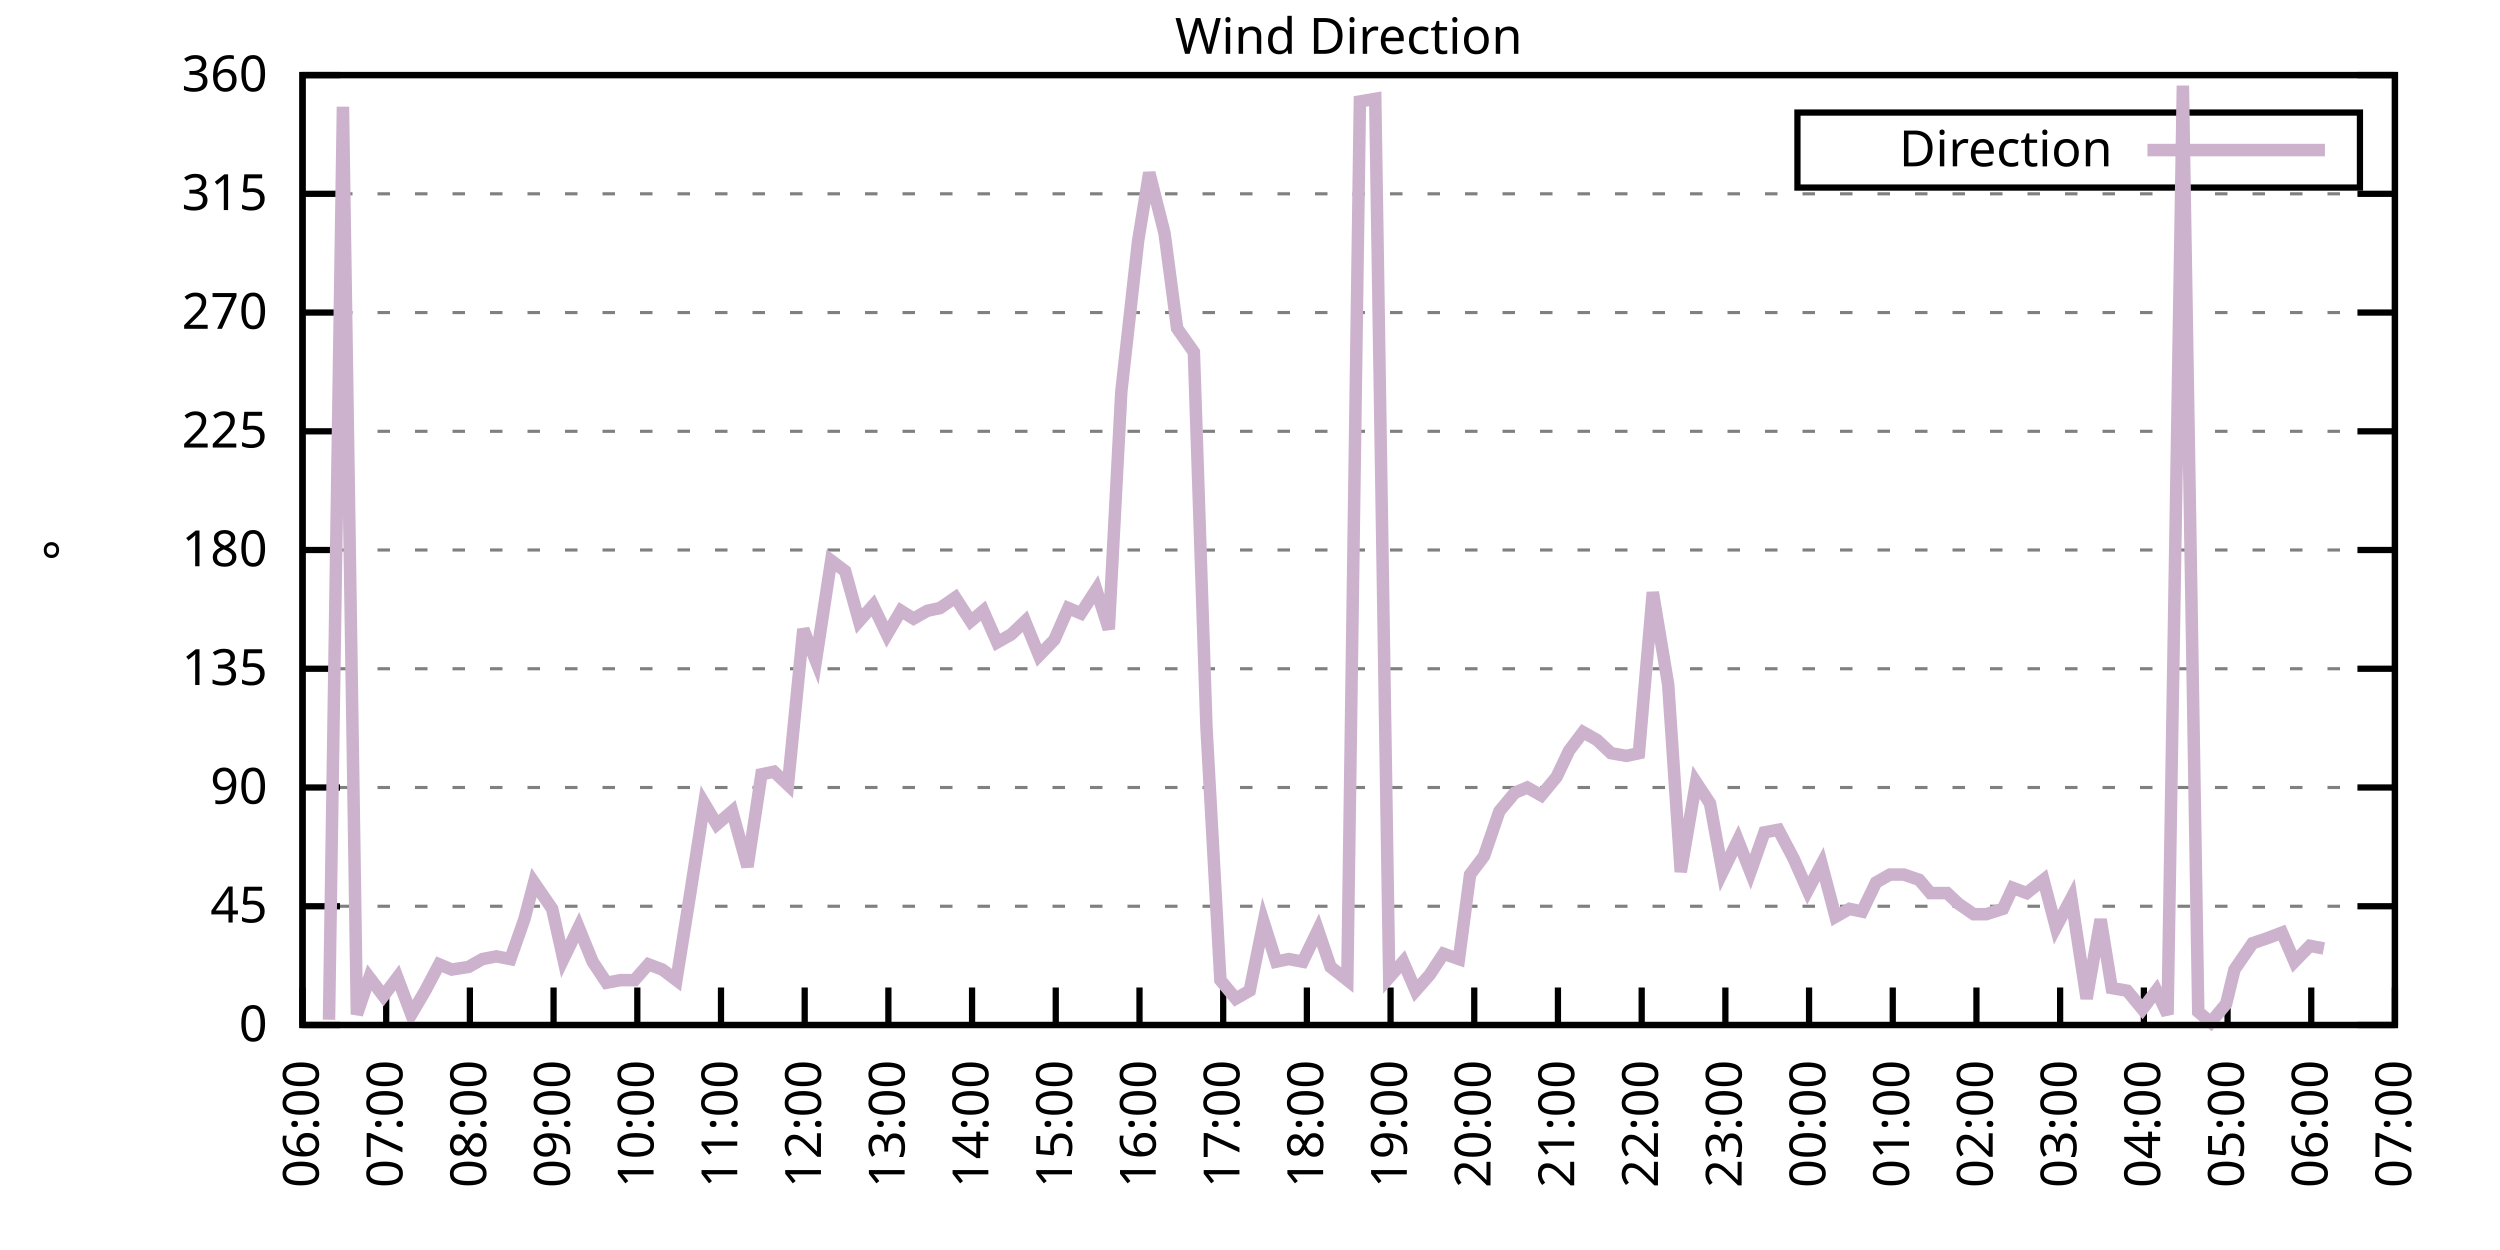
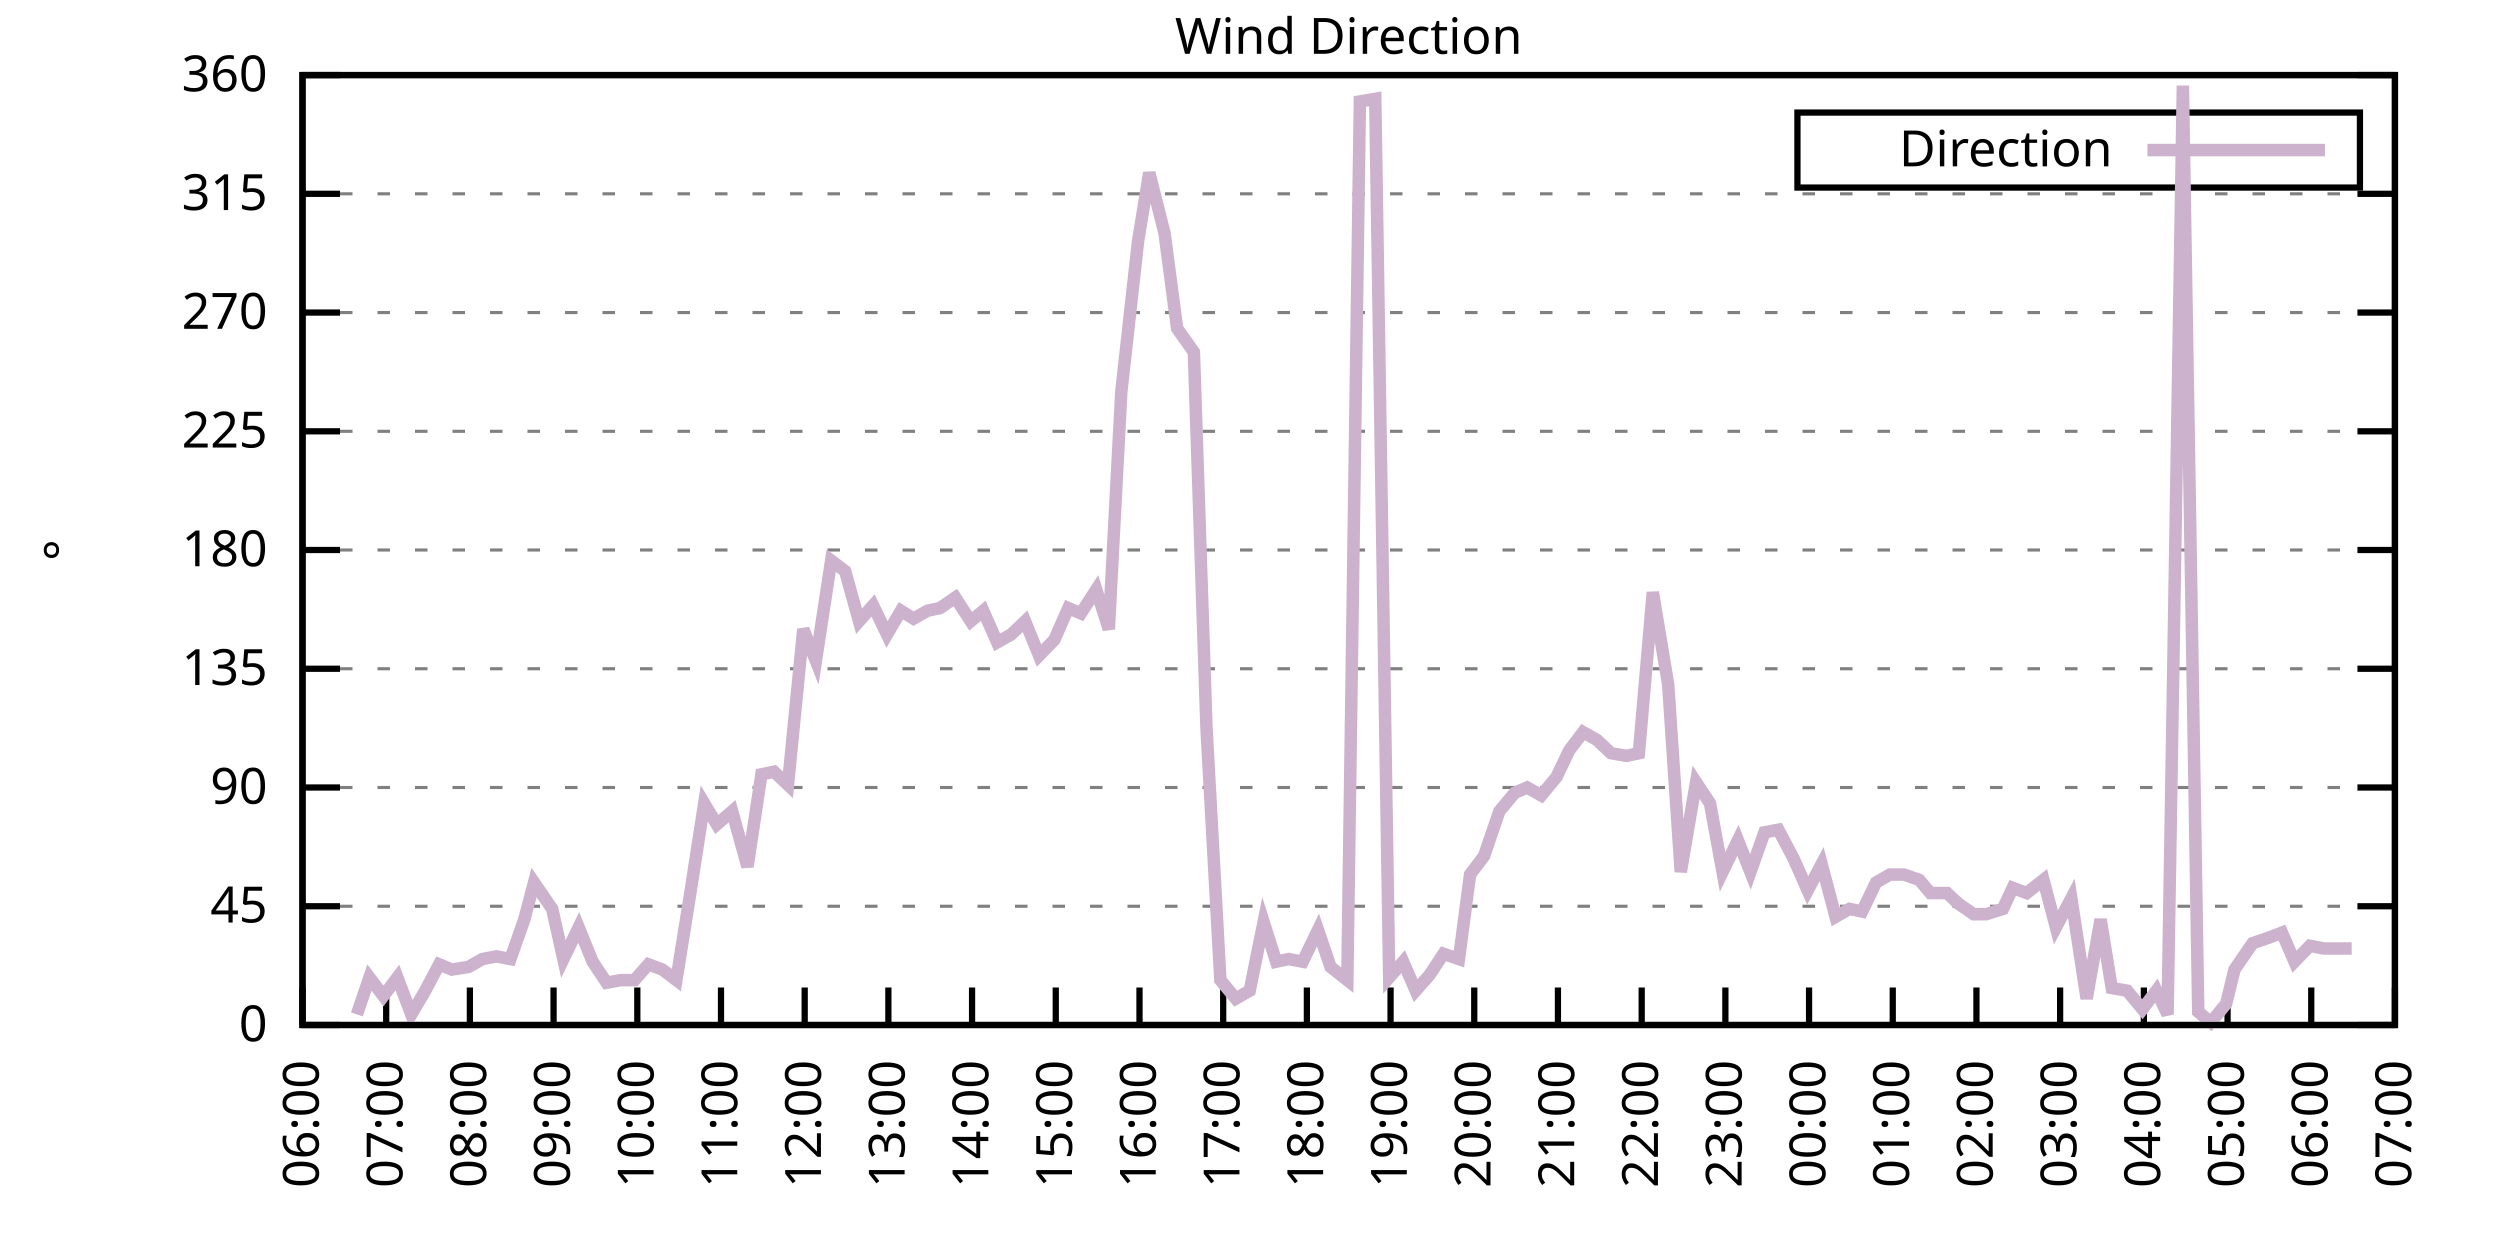
<svg xmlns="http://www.w3.org/2000/svg" xmlns:xlink="http://www.w3.org/1999/xlink" width="400" height="200" viewBox="0 0 400 200">
  <g id="gnuplot_canvas">
    <rect x="0" y="0" width="400" height="200" fill="none" />
    <defs>
      <circle id="gpDot" r="0.5" stroke-width="0.5" stroke="currentColor" />
      <path id="gpPt0" stroke-width="0.333" stroke="currentColor" d="M-1,0 h2 M0,-1 v2" />
      <path id="gpPt1" stroke-width="0.333" stroke="currentColor" d="M-1,-1 L1,1 M1,-1 L-1,1" />
      <path id="gpPt2" stroke-width="0.333" stroke="currentColor" d="M-1,0 L1,0 M0,-1 L0,1 M-1,-1 L1,1 M-1,1 L1,-1" />
      <rect id="gpPt3" stroke-width="0.333" stroke="currentColor" x="-1" y="-1" width="2" height="2" />
      <rect id="gpPt4" stroke-width="0.333" stroke="currentColor" fill="currentColor" x="-1" y="-1" width="2" height="2" />
      <circle id="gpPt5" stroke-width="0.333" stroke="currentColor" cx="0" cy="0" r="1" />
      <use xlink:href="#gpPt5" id="gpPt6" fill="currentColor" stroke="none" />
      <path id="gpPt7" stroke-width="0.333" stroke="currentColor" d="M0,-1.33 L-1.33,0.67 L1.33,0.67 z" />
      <use xlink:href="#gpPt7" id="gpPt8" fill="currentColor" stroke="none" />
      <use xlink:href="#gpPt7" id="gpPt9" stroke="currentColor" transform="rotate(180)" />
      <use xlink:href="#gpPt9" id="gpPt10" fill="currentColor" stroke="none" />
      <use xlink:href="#gpPt3" id="gpPt11" stroke="currentColor" transform="rotate(45)" />
      <use xlink:href="#gpPt11" id="gpPt12" fill="currentColor" stroke="none" />
      <path id="gpPt13" stroke-width="0.333" stroke="currentColor" d="M0,1.330 L1.265,0.411 L0.782,-1.067 L-0.782,-1.076 L-1.265,0.411 z" />
      <use xlink:href="#gpPt13" id="gpPt14" fill="currentColor" stroke="none" />
      <filter id="textbox" filterUnits="objectBoundingBox" x="0" y="0" height="1" width="1">
        <feFlood flood-color="white" flood-opacity="1" result="bgnd" />
        <feComposite in="SourceGraphic" in2="bgnd" operator="atop" />
      </filter>
      <filter id="greybox" filterUnits="objectBoundingBox" x="0" y="0" height="1" width="1">
        <feFlood flood-color="lightgrey" flood-opacity="1" result="grey" />
        <feComposite in="SourceGraphic" in2="grey" operator="atop" />
      </filter>
    </defs>
    <g fill="none" color="white" stroke="currentColor" stroke-width="1.00" stroke-linecap="butt" stroke-linejoin="miter">
</g>
    <g fill="none" color="black" stroke="currentColor" stroke-width="1.00" stroke-linecap="butt" stroke-linejoin="miter">
      <g stroke="none" shape-rendering="crispEdges">
        <polygon fill="rgb(255, 255, 255)" points="48.40,164.00 383.18,164.00 383.18,12.02 48.40,12.02 " />
      </g>
    </g>
    <g fill="none" color="black" stroke="currentColor" stroke-width="1.00" stroke-linecap="butt" stroke-linejoin="miter">
</g>
    <g fill="none" color="black" stroke="black" stroke-width="0.50" stroke-linecap="butt" stroke-linejoin="miter">
</g>
    <g fill="none" color="gray" stroke="currentColor" stroke-width="0.50" stroke-linecap="butt" stroke-linejoin="miter">
      <path stroke="gray" stroke-dasharray="2,4" class="gridline" d="M48.40,164.00 L383.19,164.00  " />
    </g>
    <g fill="none" color="gray" stroke="gray" stroke-width="1.00" stroke-linecap="butt" stroke-linejoin="miter">
</g>
    <g fill="none" color="black" stroke="currentColor" stroke-width="1.00" stroke-linecap="butt" stroke-linejoin="miter">
      <path stroke="black" d="M48.40,164.00 L54.40,164.00 M383.19,164.00 L377.19,164.00  " />
      <g transform="translate(42.80,166.60)" stroke="none" fill="black" font-family="Sans" font-size="8.00" text-anchor="end">
        <text>
          <tspan font-family="Sans"> 0</tspan>
        </text>
      </g>
    </g>
    <g fill="none" color="black" stroke="currentColor" stroke-width="1.00" stroke-linecap="butt" stroke-linejoin="miter">
</g>
    <g fill="none" color="black" stroke="black" stroke-width="0.50" stroke-linecap="butt" stroke-linejoin="miter">
</g>
    <g fill="none" color="gray" stroke="currentColor" stroke-width="0.50" stroke-linecap="butt" stroke-linejoin="miter">
      <path stroke="gray" stroke-dasharray="2,4" class="gridline" d="M48.40,145.00 L383.19,145.00  " />
    </g>
    <g fill="none" color="gray" stroke="gray" stroke-width="1.00" stroke-linecap="butt" stroke-linejoin="miter">
</g>
    <g fill="none" color="black" stroke="currentColor" stroke-width="1.00" stroke-linecap="butt" stroke-linejoin="miter">
      <path stroke="black" d="M48.40,145.00 L54.40,145.00 M383.19,145.00 L377.19,145.00  " />
      <g transform="translate(42.80,147.60)" stroke="none" fill="black" font-family="Sans" font-size="8.00" text-anchor="end">
        <text>
          <tspan font-family="Sans"> 45</tspan>
        </text>
      </g>
    </g>
    <g fill="none" color="black" stroke="currentColor" stroke-width="1.00" stroke-linecap="butt" stroke-linejoin="miter">
</g>
    <g fill="none" color="black" stroke="black" stroke-width="0.50" stroke-linecap="butt" stroke-linejoin="miter">
</g>
    <g fill="none" color="gray" stroke="currentColor" stroke-width="0.50" stroke-linecap="butt" stroke-linejoin="miter">
      <path stroke="gray" stroke-dasharray="2,4" class="gridline" d="M48.40,126.00 L383.19,126.00  " />
    </g>
    <g fill="none" color="gray" stroke="gray" stroke-width="1.00" stroke-linecap="butt" stroke-linejoin="miter">
</g>
    <g fill="none" color="black" stroke="currentColor" stroke-width="1.00" stroke-linecap="butt" stroke-linejoin="miter">
      <path stroke="black" d="M48.40,126.00 L54.40,126.00 M383.19,126.00 L377.19,126.00  " />
      <g transform="translate(42.80,128.60)" stroke="none" fill="black" font-family="Sans" font-size="8.00" text-anchor="end">
        <text>
          <tspan font-family="Sans"> 90</tspan>
        </text>
      </g>
    </g>
    <g fill="none" color="black" stroke="currentColor" stroke-width="1.00" stroke-linecap="butt" stroke-linejoin="miter">
</g>
    <g fill="none" color="black" stroke="black" stroke-width="0.50" stroke-linecap="butt" stroke-linejoin="miter">
</g>
    <g fill="none" color="gray" stroke="currentColor" stroke-width="0.50" stroke-linecap="butt" stroke-linejoin="miter">
      <path stroke="gray" stroke-dasharray="2,4" class="gridline" d="M48.40,107.00 L383.19,107.00  " />
    </g>
    <g fill="none" color="gray" stroke="gray" stroke-width="1.00" stroke-linecap="butt" stroke-linejoin="miter">
</g>
    <g fill="none" color="black" stroke="currentColor" stroke-width="1.00" stroke-linecap="butt" stroke-linejoin="miter">
      <path stroke="black" d="M48.40,107.00 L54.40,107.00 M383.19,107.00 L377.19,107.00  " />
      <g transform="translate(42.80,109.60)" stroke="none" fill="black" font-family="Sans" font-size="8.00" text-anchor="end">
        <text>
          <tspan font-family="Sans"> 135</tspan>
        </text>
      </g>
    </g>
    <g fill="none" color="black" stroke="currentColor" stroke-width="1.00" stroke-linecap="butt" stroke-linejoin="miter">
</g>
    <g fill="none" color="black" stroke="black" stroke-width="0.50" stroke-linecap="butt" stroke-linejoin="miter">
</g>
    <g fill="none" color="gray" stroke="currentColor" stroke-width="0.50" stroke-linecap="butt" stroke-linejoin="miter">
      <path stroke="gray" stroke-dasharray="2,4" class="gridline" d="M48.40,88.00 L383.19,88.00  " />
    </g>
    <g fill="none" color="gray" stroke="gray" stroke-width="1.00" stroke-linecap="butt" stroke-linejoin="miter">
</g>
    <g fill="none" color="black" stroke="currentColor" stroke-width="1.00" stroke-linecap="butt" stroke-linejoin="miter">
      <path stroke="black" d="M48.40,88.00 L54.40,88.00 M383.19,88.00 L377.19,88.00  " />
      <g transform="translate(42.80,90.60)" stroke="none" fill="black" font-family="Sans" font-size="8.00" text-anchor="end">
        <text>
          <tspan font-family="Sans"> 180</tspan>
        </text>
      </g>
    </g>
    <g fill="none" color="black" stroke="currentColor" stroke-width="1.00" stroke-linecap="butt" stroke-linejoin="miter">
</g>
    <g fill="none" color="black" stroke="black" stroke-width="0.50" stroke-linecap="butt" stroke-linejoin="miter">
</g>
    <g fill="none" color="gray" stroke="currentColor" stroke-width="0.50" stroke-linecap="butt" stroke-linejoin="miter">
      <path stroke="gray" stroke-dasharray="2,4" class="gridline" d="M48.40,69.01 L383.19,69.01  " />
    </g>
    <g fill="none" color="gray" stroke="gray" stroke-width="1.00" stroke-linecap="butt" stroke-linejoin="miter">
</g>
    <g fill="none" color="black" stroke="currentColor" stroke-width="1.00" stroke-linecap="butt" stroke-linejoin="miter">
      <path stroke="black" d="M48.40,69.01 L54.40,69.01 M383.19,69.01 L377.19,69.01  " />
      <g transform="translate(42.80,71.61)" stroke="none" fill="black" font-family="Sans" font-size="8.00" text-anchor="end">
        <text>
          <tspan font-family="Sans"> 225</tspan>
        </text>
      </g>
    </g>
    <g fill="none" color="black" stroke="currentColor" stroke-width="1.00" stroke-linecap="butt" stroke-linejoin="miter">
</g>
    <g fill="none" color="black" stroke="black" stroke-width="0.50" stroke-linecap="butt" stroke-linejoin="miter">
</g>
    <g fill="none" color="gray" stroke="currentColor" stroke-width="0.50" stroke-linecap="butt" stroke-linejoin="miter">
      <path stroke="gray" stroke-dasharray="2,4" class="gridline" d="M48.40,50.01 L383.19,50.01  " />
    </g>
    <g fill="none" color="gray" stroke="gray" stroke-width="1.00" stroke-linecap="butt" stroke-linejoin="miter">
</g>
    <g fill="none" color="black" stroke="currentColor" stroke-width="1.00" stroke-linecap="butt" stroke-linejoin="miter">
      <path stroke="black" d="M48.40,50.01 L54.40,50.01 M383.19,50.01 L377.19,50.01  " />
      <g transform="translate(42.80,52.61)" stroke="none" fill="black" font-family="Sans" font-size="8.00" text-anchor="end">
        <text>
          <tspan font-family="Sans"> 270</tspan>
        </text>
      </g>
    </g>
    <g fill="none" color="black" stroke="currentColor" stroke-width="1.00" stroke-linecap="butt" stroke-linejoin="miter">
</g>
    <g fill="none" color="black" stroke="black" stroke-width="0.50" stroke-linecap="butt" stroke-linejoin="miter">
</g>
    <g fill="none" color="gray" stroke="currentColor" stroke-width="0.50" stroke-linecap="butt" stroke-linejoin="miter">
      <path stroke="gray" stroke-dasharray="2,4" class="gridline" d="M48.40,31.01 L383.19,31.01  " />
    </g>
    <g fill="none" color="gray" stroke="gray" stroke-width="1.00" stroke-linecap="butt" stroke-linejoin="miter">
</g>
    <g fill="none" color="black" stroke="currentColor" stroke-width="1.00" stroke-linecap="butt" stroke-linejoin="miter">
      <path stroke="black" d="M48.40,31.01 L54.40,31.01 M383.19,31.01 L377.19,31.01  " />
      <g transform="translate(42.80,33.61)" stroke="none" fill="black" font-family="Sans" font-size="8.00" text-anchor="end">
        <text>
          <tspan font-family="Sans"> 315</tspan>
        </text>
      </g>
    </g>
    <g fill="none" color="black" stroke="currentColor" stroke-width="1.00" stroke-linecap="butt" stroke-linejoin="miter">
</g>
    <g fill="none" color="black" stroke="black" stroke-width="0.50" stroke-linecap="butt" stroke-linejoin="miter">
</g>
    <g fill="none" color="gray" stroke="currentColor" stroke-width="0.50" stroke-linecap="butt" stroke-linejoin="miter">
      <path stroke="gray" stroke-dasharray="2,4" class="gridline" d="M48.40,12.01 L383.19,12.01  " />
    </g>
    <g fill="none" color="gray" stroke="gray" stroke-width="1.00" stroke-linecap="butt" stroke-linejoin="miter">
</g>
    <g fill="none" color="black" stroke="currentColor" stroke-width="1.00" stroke-linecap="butt" stroke-linejoin="miter">
      <path stroke="black" d="M48.40,12.01 L54.40,12.01 M383.19,12.01 L377.19,12.01  " />
      <g transform="translate(42.80,14.61)" stroke="none" fill="black" font-family="Sans" font-size="8.00" text-anchor="end">
        <text>
          <tspan font-family="Sans"> 360</tspan>
        </text>
      </g>
    </g>
    <g fill="none" color="black" stroke="currentColor" stroke-width="1.00" stroke-linecap="butt" stroke-linejoin="miter">
      <path stroke="black" d="M48.40,164.00 L48.40,158.00  " />
      <g transform="translate(51.00,169.60) rotate(270.00)" stroke="none" fill="black" font-family="Sans" font-size="8.00" text-anchor="end">
        <text>
          <tspan font-family="Sans">06:00</tspan>
        </text>
      </g>
    </g>
    <g fill="none" color="black" stroke="currentColor" stroke-width="1.00" stroke-linecap="butt" stroke-linejoin="miter">
      <path stroke="black" d="M61.79,164.00 L61.79,158.00  " />
      <g transform="translate(64.39,169.60) rotate(270.00)" stroke="none" fill="black" font-family="Sans" font-size="8.00" text-anchor="end">
        <text>
          <tspan font-family="Sans">07:00</tspan>
        </text>
      </g>
    </g>
    <g fill="none" color="black" stroke="currentColor" stroke-width="1.00" stroke-linecap="butt" stroke-linejoin="miter">
      <path stroke="black" d="M75.18,164.00 L75.18,158.00  " />
      <g transform="translate(77.78,169.60) rotate(270.00)" stroke="none" fill="black" font-family="Sans" font-size="8.00" text-anchor="end">
        <text>
          <tspan font-family="Sans">08:00</tspan>
        </text>
      </g>
    </g>
    <g fill="none" color="black" stroke="currentColor" stroke-width="1.00" stroke-linecap="butt" stroke-linejoin="miter">
      <path stroke="black" d="M88.57,164.00 L88.57,158.00  " />
      <g transform="translate(91.17,169.60) rotate(270.00)" stroke="none" fill="black" font-family="Sans" font-size="8.00" text-anchor="end">
        <text>
          <tspan font-family="Sans">09:00</tspan>
        </text>
      </g>
    </g>
    <g fill="none" color="black" stroke="currentColor" stroke-width="1.00" stroke-linecap="butt" stroke-linejoin="miter">
      <path stroke="black" d="M101.97,164.00 L101.97,158.00  " />
      <g transform="translate(104.57,169.60) rotate(270.00)" stroke="none" fill="black" font-family="Sans" font-size="8.00" text-anchor="end">
        <text>
          <tspan font-family="Sans">10:00</tspan>
        </text>
      </g>
    </g>
    <g fill="none" color="black" stroke="currentColor" stroke-width="1.00" stroke-linecap="butt" stroke-linejoin="miter">
      <path stroke="black" d="M115.36,164.00 L115.36,158.00  " />
      <g transform="translate(117.96,169.60) rotate(270.00)" stroke="none" fill="black" font-family="Sans" font-size="8.00" text-anchor="end">
        <text>
          <tspan font-family="Sans">11:00</tspan>
        </text>
      </g>
    </g>
    <g fill="none" color="black" stroke="currentColor" stroke-width="1.00" stroke-linecap="butt" stroke-linejoin="miter">
      <path stroke="black" d="M128.75,164.00 L128.75,158.00  " />
      <g transform="translate(131.35,169.60) rotate(270.00)" stroke="none" fill="black" font-family="Sans" font-size="8.00" text-anchor="end">
        <text>
          <tspan font-family="Sans">12:00</tspan>
        </text>
      </g>
    </g>
    <g fill="none" color="black" stroke="currentColor" stroke-width="1.00" stroke-linecap="butt" stroke-linejoin="miter">
      <path stroke="black" d="M142.14,164.00 L142.14,158.00  " />
      <g transform="translate(144.74,169.60) rotate(270.00)" stroke="none" fill="black" font-family="Sans" font-size="8.00" text-anchor="end">
        <text>
          <tspan font-family="Sans">13:00</tspan>
        </text>
      </g>
    </g>
    <g fill="none" color="black" stroke="currentColor" stroke-width="1.00" stroke-linecap="butt" stroke-linejoin="miter">
      <path stroke="black" d="M155.53,164.00 L155.53,158.00  " />
      <g transform="translate(158.13,169.60) rotate(270.00)" stroke="none" fill="black" font-family="Sans" font-size="8.00" text-anchor="end">
        <text>
          <tspan font-family="Sans">14:00</tspan>
        </text>
      </g>
    </g>
    <g fill="none" color="black" stroke="currentColor" stroke-width="1.00" stroke-linecap="butt" stroke-linejoin="miter">
      <path stroke="black" d="M168.92,164.00 L168.92,158.00  " />
      <g transform="translate(171.52,169.60) rotate(270.00)" stroke="none" fill="black" font-family="Sans" font-size="8.00" text-anchor="end">
        <text>
          <tspan font-family="Sans">15:00</tspan>
        </text>
      </g>
    </g>
    <g fill="none" color="black" stroke="currentColor" stroke-width="1.00" stroke-linecap="butt" stroke-linejoin="miter">
      <path stroke="black" d="M182.32,164.00 L182.32,158.00  " />
      <g transform="translate(184.92,169.60) rotate(270.00)" stroke="none" fill="black" font-family="Sans" font-size="8.00" text-anchor="end">
        <text>
          <tspan font-family="Sans">16:00</tspan>
        </text>
      </g>
    </g>
    <g fill="none" color="black" stroke="currentColor" stroke-width="1.00" stroke-linecap="butt" stroke-linejoin="miter">
      <path stroke="black" d="M195.71,164.00 L195.71,158.00  " />
      <g transform="translate(198.31,169.60) rotate(270.00)" stroke="none" fill="black" font-family="Sans" font-size="8.00" text-anchor="end">
        <text>
          <tspan font-family="Sans">17:00</tspan>
        </text>
      </g>
    </g>
    <g fill="none" color="black" stroke="currentColor" stroke-width="1.00" stroke-linecap="butt" stroke-linejoin="miter">
      <path stroke="black" d="M209.10,164.00 L209.10,158.00  " />
      <g transform="translate(211.70,169.60) rotate(270.00)" stroke="none" fill="black" font-family="Sans" font-size="8.00" text-anchor="end">
        <text>
          <tspan font-family="Sans">18:00</tspan>
        </text>
      </g>
    </g>
    <g fill="none" color="black" stroke="currentColor" stroke-width="1.00" stroke-linecap="butt" stroke-linejoin="miter">
      <path stroke="black" d="M222.49,164.00 L222.49,158.00  " />
      <g transform="translate(225.09,169.60) rotate(270.00)" stroke="none" fill="black" font-family="Sans" font-size="8.00" text-anchor="end">
        <text>
          <tspan font-family="Sans">19:00</tspan>
        </text>
      </g>
    </g>
    <g fill="none" color="black" stroke="currentColor" stroke-width="1.00" stroke-linecap="butt" stroke-linejoin="miter">
      <path stroke="black" d="M235.88,164.00 L235.88,158.00  " />
      <g transform="translate(238.48,169.60) rotate(270.00)" stroke="none" fill="black" font-family="Sans" font-size="8.00" text-anchor="end">
        <text>
          <tspan font-family="Sans">20:00</tspan>
        </text>
      </g>
    </g>
    <g fill="none" color="black" stroke="currentColor" stroke-width="1.00" stroke-linecap="butt" stroke-linejoin="miter">
      <path stroke="black" d="M249.27,164.00 L249.27,158.00  " />
      <g transform="translate(251.87,169.60) rotate(270.00)" stroke="none" fill="black" font-family="Sans" font-size="8.00" text-anchor="end">
        <text>
          <tspan font-family="Sans">21:00</tspan>
        </text>
      </g>
    </g>
    <g fill="none" color="black" stroke="currentColor" stroke-width="1.00" stroke-linecap="butt" stroke-linejoin="miter">
      <path stroke="black" d="M262.67,164.00 L262.67,158.00  " />
      <g transform="translate(265.27,169.60) rotate(270.00)" stroke="none" fill="black" font-family="Sans" font-size="8.00" text-anchor="end">
        <text>
          <tspan font-family="Sans">22:00</tspan>
        </text>
      </g>
    </g>
    <g fill="none" color="black" stroke="currentColor" stroke-width="1.00" stroke-linecap="butt" stroke-linejoin="miter">
      <path stroke="black" d="M276.06,164.00 L276.06,158.00  " />
      <g transform="translate(278.66,169.60) rotate(270.00)" stroke="none" fill="black" font-family="Sans" font-size="8.00" text-anchor="end">
        <text>
          <tspan font-family="Sans">23:00</tspan>
        </text>
      </g>
    </g>
    <g fill="none" color="black" stroke="currentColor" stroke-width="1.00" stroke-linecap="butt" stroke-linejoin="miter">
      <path stroke="black" d="M289.45,164.00 L289.45,158.00  " />
      <g transform="translate(292.05,169.60) rotate(270.00)" stroke="none" fill="black" font-family="Sans" font-size="8.00" text-anchor="end">
        <text>
          <tspan font-family="Sans">00:00</tspan>
        </text>
      </g>
    </g>
    <g fill="none" color="black" stroke="currentColor" stroke-width="1.00" stroke-linecap="butt" stroke-linejoin="miter">
      <path stroke="black" d="M302.84,164.00 L302.84,158.00  " />
      <g transform="translate(305.44,169.60) rotate(270.00)" stroke="none" fill="black" font-family="Sans" font-size="8.00" text-anchor="end">
        <text>
          <tspan font-family="Sans">01:00</tspan>
        </text>
      </g>
    </g>
    <g fill="none" color="black" stroke="currentColor" stroke-width="1.00" stroke-linecap="butt" stroke-linejoin="miter">
      <path stroke="black" d="M316.23,164.00 L316.23,158.00  " />
      <g transform="translate(318.83,169.60) rotate(270.00)" stroke="none" fill="black" font-family="Sans" font-size="8.00" text-anchor="end">
        <text>
          <tspan font-family="Sans">02:00</tspan>
        </text>
      </g>
    </g>
    <g fill="none" color="black" stroke="currentColor" stroke-width="1.00" stroke-linecap="butt" stroke-linejoin="miter">
      <path stroke="black" d="M329.62,164.00 L329.62,158.00  " />
      <g transform="translate(332.22,169.60) rotate(270.00)" stroke="none" fill="black" font-family="Sans" font-size="8.00" text-anchor="end">
        <text>
          <tspan font-family="Sans">03:00</tspan>
        </text>
      </g>
    </g>
    <g fill="none" color="black" stroke="currentColor" stroke-width="1.00" stroke-linecap="butt" stroke-linejoin="miter">
      <path stroke="black" d="M343.02,164.00 L343.02,158.00  " />
      <g transform="translate(345.62,169.60) rotate(270.00)" stroke="none" fill="black" font-family="Sans" font-size="8.00" text-anchor="end">
        <text>
          <tspan font-family="Sans">04:00</tspan>
        </text>
      </g>
    </g>
    <g fill="none" color="black" stroke="currentColor" stroke-width="1.00" stroke-linecap="butt" stroke-linejoin="miter">
      <path stroke="black" d="M356.41,164.00 L356.41,158.00  " />
      <g transform="translate(359.01,169.60) rotate(270.00)" stroke="none" fill="black" font-family="Sans" font-size="8.00" text-anchor="end">
        <text>
          <tspan font-family="Sans">05:00</tspan>
        </text>
      </g>
    </g>
    <g fill="none" color="black" stroke="currentColor" stroke-width="1.00" stroke-linecap="butt" stroke-linejoin="miter">
      <path stroke="black" d="M369.80,164.00 L369.80,158.00  " />
      <g transform="translate(372.40,169.60) rotate(270.00)" stroke="none" fill="black" font-family="Sans" font-size="8.00" text-anchor="end">
        <text>
          <tspan font-family="Sans">06:00</tspan>
        </text>
      </g>
    </g>
    <g fill="none" color="black" stroke="currentColor" stroke-width="1.00" stroke-linecap="butt" stroke-linejoin="miter">
      <path stroke="black" d="M383.19,164.00 L383.19,158.00  " />
      <g transform="translate(385.79,169.60) rotate(270.00)" stroke="none" fill="black" font-family="Sans" font-size="8.00" text-anchor="end">
        <text>
          <tspan font-family="Sans">07:00</tspan>
        </text>
      </g>
    </g>
    <g fill="none" color="black" stroke="currentColor" stroke-width="1.00" stroke-linecap="butt" stroke-linejoin="miter">
</g>
    <g fill="none" color="black" stroke="currentColor" stroke-width="1.00" stroke-linecap="butt" stroke-linejoin="miter">
      <path stroke="black" d="M48.40,12.01 L48.40,164.00 L383.19,164.00 L383.19,12.01 L48.40,12.01 Z  " />
    </g>
    <g fill="none" color="black" stroke="currentColor" stroke-width="1.00" stroke-linecap="butt" stroke-linejoin="miter">
</g>
    <g fill="none" color="black" stroke="currentColor" stroke-width="1.00" stroke-linecap="butt" stroke-linejoin="miter">
      <path stroke="black" d="M287.59,30.01 L287.59,18.01 L377.59,18.01 L377.59,30.01 L287.59,30.01 Z  " />
    </g>
    <g id="Wind_direction_plot_1">
      <g fill="none" color="white" stroke="black" stroke-width="2.00" stroke-linecap="butt" stroke-linejoin="miter">
</g>
      <g fill="none" color="black" stroke="currentColor" stroke-width="2.00" stroke-linecap="butt" stroke-linejoin="miter">
        <g transform="translate(337.99,26.61)" stroke="none" fill="black" font-family="Sans" font-size="8.00" text-anchor="end">
          <text>
            <tspan font-family="Sans">Direction</tspan>
          </text>
        </g>
      </g>
      <g fill="none" color="black" stroke="currentColor" stroke-width="2.00" stroke-linecap="butt" stroke-linejoin="miter">
-         <path stroke="rgb(204, 178, 204)" d="M343.59,24.01 L371.99,24.01 M52.64,163.16 L54.87,17.08 L57.10,162.31 L59.11,156.40 L61.35,159.36 L63.58,156.40   L65.81,162.31 L68.04,158.51 L70.27,154.29 L72.28,155.13 L74.96,154.71 L77.19,153.45 L79.42,153.02 L81.66,153.45   L83.89,147.11 L85.45,141.20 L88.35,145.42 L90.14,153.45 L92.59,148.38 L94.82,153.87 L97.06,157.24 L99.29,156.82   L101.52,156.82 L103.75,154.29 L105.98,155.13 L108.22,156.82 L110.45,142.89 L112.68,128.54 L114.69,131.91 L117.14,129.80   L119.60,138.67 L121.83,123.89 L123.84,123.47 L126.07,125.58 L128.53,100.67 L130.54,105.74 L132.99,89.69 L135.22,91.38   L137.45,99.40 L139.69,96.87 L141.92,101.52 L144.15,97.72 L146.16,98.98 L148.39,97.72 L150.40,97.29 L152.85,95.60   L155.31,99.40 L157.32,97.72 L159.55,102.78 L161.78,101.52 L164.01,99.40 L166.25,104.89 L168.70,102.36 L170.93,97.29   L172.94,98.14 L175.40,94.34 L177.41,100.67 L179.41,62.67 L182.09,38.61 L183.88,27.63 L186.33,37.34 L188.34,52.54   L191.02,56.34 L193.03,116.29 L195.26,156.82 L197.72,159.78 L199.95,158.51 L202.18,147.53 L204.19,153.87 L206.20,153.45   L208.43,153.87 L210.88,148.80 L212.89,154.71 L215.57,156.82 L217.58,16.23 L220.04,15.81 L222.27,156.40 L224.50,153.87   L226.51,158.51 L228.74,155.98 L230.97,152.60 L233.43,153.45 L235.21,139.93 L237.44,136.98 L239.90,129.80 L242.36,126.85   L244.36,126.00 L246.60,127.27 L249.05,124.31 L251.06,120.09 L253.29,117.14 L255.52,118.40 L257.76,120.51 L260.21,120.94   L262.22,120.51 L264.45,94.76 L266.91,109.54 L268.92,139.51 L271.37,125.16 L273.60,128.54 L275.61,139.51 L278.07,134.45   L280.07,139.51 L282.31,133.18 L284.54,132.76 L286.99,137.40 L289.23,142.47 L291.46,138.25 L293.69,146.69 L295.92,145.42   L297.93,145.85 L300.16,141.20 L302.39,139.93 L304.63,139.93 L307.08,140.78 L308.87,142.89 L311.54,142.89 L313.33,144.58   L315.79,146.27 L317.79,146.27 L320.47,145.42 L322.04,142.05 L324.27,142.89 L326.95,140.78 L328.95,148.38 L331.41,143.73   L333.86,159.78 L336.10,147.11 L337.88,158.09 L340.34,158.51 L342.79,161.47 L345.02,158.51 L346.81,162.31 L349.26,13.70   L351.72,161.89 L353.73,163.58 L356.18,160.62 L357.52,155.13 L360.42,150.91 L362.88,150.07 L365.11,149.22 L367.12,153.87   L369.58,151.33 L371.81,151.76  " />
+         <path stroke="rgb(204, 178, 204)" d="M343.59,24.01 L371.99,24.01 M57.10,162.31 L59.11,156.40 L61.35,159.36 L63.58,156.40 L65.81,162.31 L68.04,158.51   L70.27,154.29 L72.28,155.13 L74.96,154.71 L77.19,153.45 L79.42,153.02 L81.66,153.45 L83.89,147.11 L85.45,141.20   L88.35,145.42 L90.14,153.45 L92.59,148.38 L94.82,153.87 L97.06,157.24 L99.29,156.82 L101.52,156.82 L103.75,154.29   L105.98,155.13 L108.22,156.82 L110.45,142.89 L112.68,128.54 L114.69,131.91 L117.14,129.80 L119.60,138.67 L121.83,123.89   L123.84,123.47 L126.07,125.58 L128.53,100.67 L130.54,105.74 L132.99,89.69 L135.22,91.38 L137.45,99.40 L139.69,96.87   L141.92,101.52 L144.15,97.72 L146.16,98.98 L148.39,97.72 L150.40,97.29 L152.85,95.60 L155.31,99.40 L157.32,97.72   L159.55,102.78 L161.78,101.52 L164.01,99.40 L166.25,104.89 L168.70,102.36 L170.93,97.29 L172.94,98.14 L175.40,94.34   L177.41,100.67 L179.41,62.67 L182.09,38.61 L183.88,27.63 L186.33,37.34 L188.34,52.54 L191.02,56.34 L193.03,116.29   L195.26,156.82 L197.72,159.78 L199.95,158.51 L202.18,147.53 L204.19,153.87 L206.20,153.45 L208.43,153.87 L210.88,148.80   L212.89,154.71 L215.57,156.82 L217.58,16.23 L220.04,15.81 L222.27,156.40 L224.50,153.87 L226.51,158.51 L228.74,155.98   L230.97,152.60 L233.43,153.45 L235.21,139.93 L237.44,136.98 L239.90,129.80 L242.36,126.85 L244.36,126.00 L246.60,127.27   L249.05,124.31 L251.06,120.09 L253.29,117.14 L255.52,118.40 L257.76,120.51 L260.21,120.94 L262.22,120.51 L264.45,94.76   L266.91,109.54 L268.92,139.51 L271.37,125.16 L273.60,128.54 L275.61,139.51 L278.07,134.45 L280.07,139.51 L282.31,133.18   L284.54,132.76 L286.99,137.40 L289.23,142.47 L291.46,138.25 L293.69,146.69 L295.92,145.42 L297.93,145.85 L300.16,141.20   L302.39,139.93 L304.63,139.93 L307.08,140.78 L308.87,142.89 L311.54,142.89 L313.33,144.58 L315.79,146.27 L317.79,146.27   L320.47,145.42 L322.04,142.05 L324.27,142.89 L326.95,140.78 L328.95,148.38 L331.41,143.73 L333.86,159.78 L336.10,147.11   L337.88,158.09 L340.34,158.51 L342.79,161.47 L345.02,158.51 L346.81,162.31 L349.26,13.70 L351.72,161.89 L353.73,163.58   L356.18,160.62 L357.52,155.13 L360.42,150.91 L362.88,150.07 L365.11,149.22 L367.12,153.87 L369.58,151.33 L371.81,151.76   L374.04,151.76 L376.27,151.76  " />
      </g>
    </g>
    <g fill="none" color="black" stroke="currentColor" stroke-width="2.00" stroke-linecap="butt" stroke-linejoin="miter">
</g>
    <g fill="none" color="black" stroke="black" stroke-width="1.00" stroke-linecap="butt" stroke-linejoin="miter">
</g>
    <g fill="none" color="black" stroke="currentColor" stroke-width="1.00" stroke-linecap="butt" stroke-linejoin="miter">
      <path stroke="black" d="M48.40,12.01 L48.40,164.00 L383.19,164.00 L383.19,12.01 L48.40,12.01 Z  " />
      <g transform="translate(12.80,88.01) rotate(270.00)" stroke="none" fill="black" font-family="Sans" font-size="8.00" text-anchor="middle">
        <text>
          <tspan font-family="Sans">°</tspan>
        </text>
      </g>
    </g>
    <g fill="none" color="black" stroke="currentColor" stroke-width="1.00" stroke-linecap="butt" stroke-linejoin="miter">
</g>
    <g fill="none" color="black" stroke="currentColor" stroke-width="1.00" stroke-linecap="butt" stroke-linejoin="miter">
      <g transform="translate(215.79,8.61)" stroke="none" fill="black" font-family="Sans" font-size="8.00" text-anchor="middle">
        <text>
          <tspan font-family="Sans">Wind Direction</tspan>
        </text>
      </g>
    </g>
    <g fill="none" color="black" stroke="currentColor" stroke-width="1.00" stroke-linecap="butt" stroke-linejoin="miter">
</g>
  </g>
</svg>
